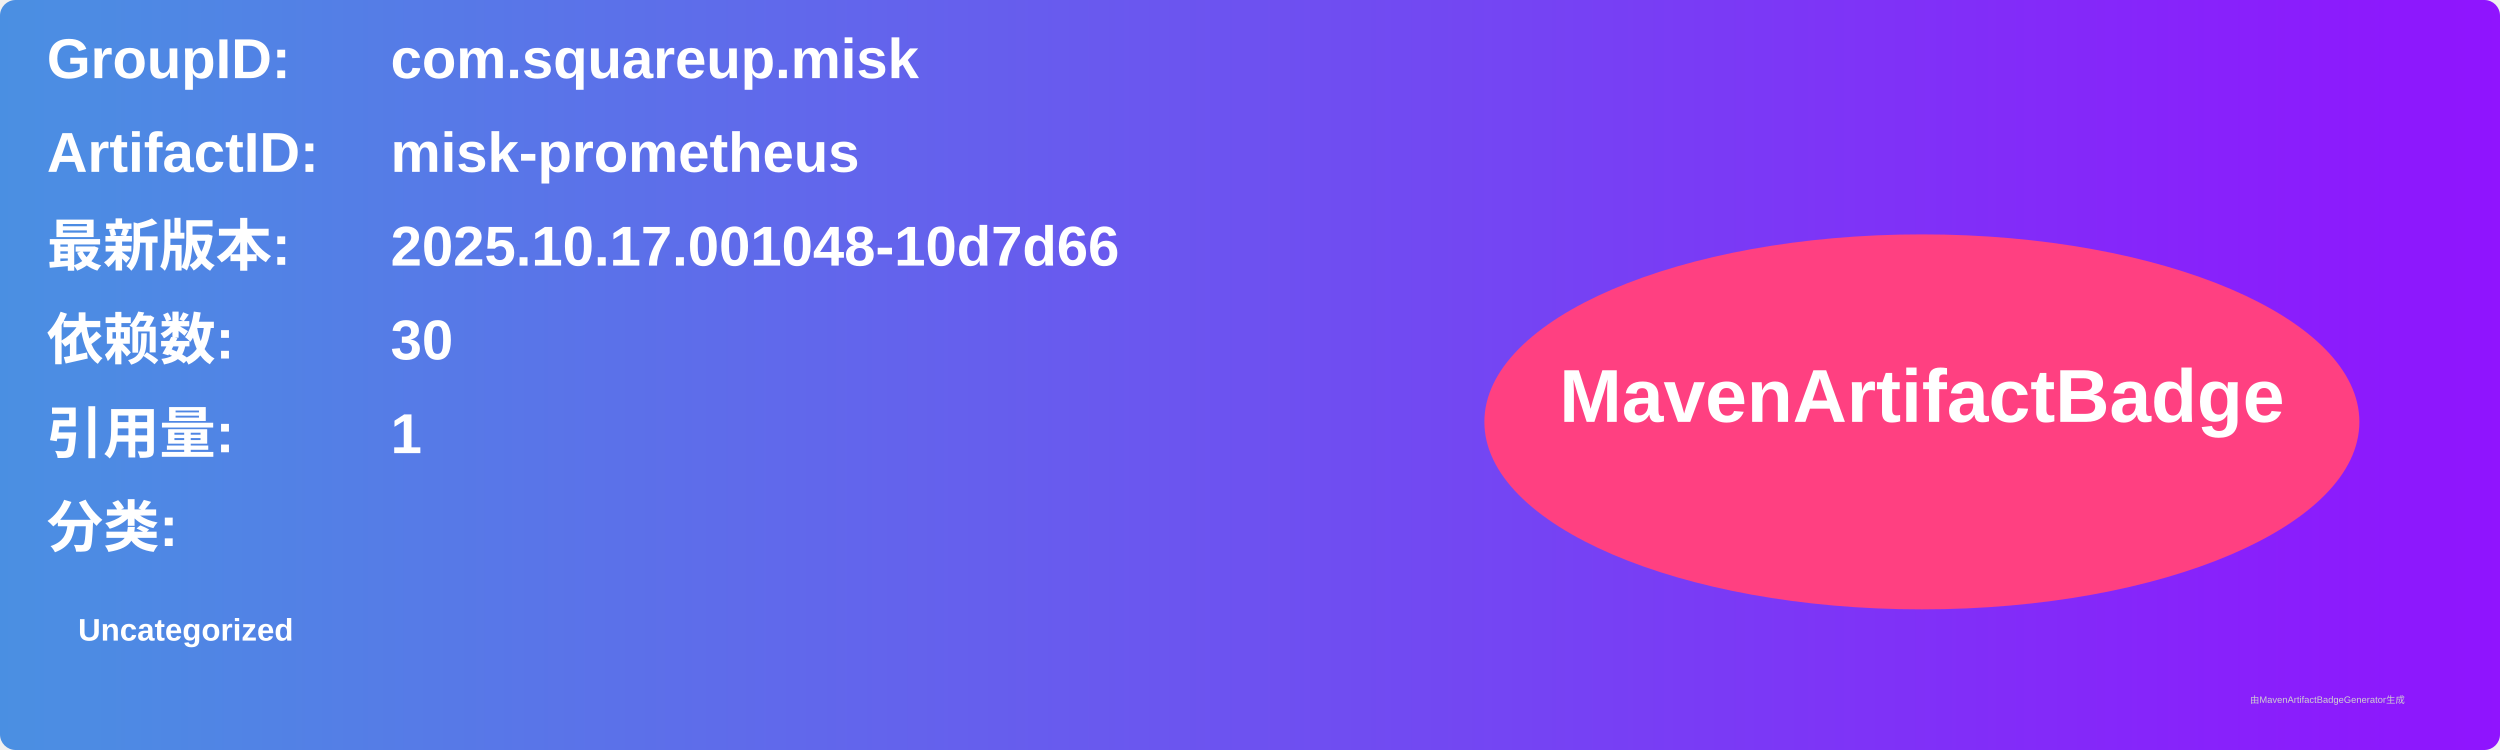
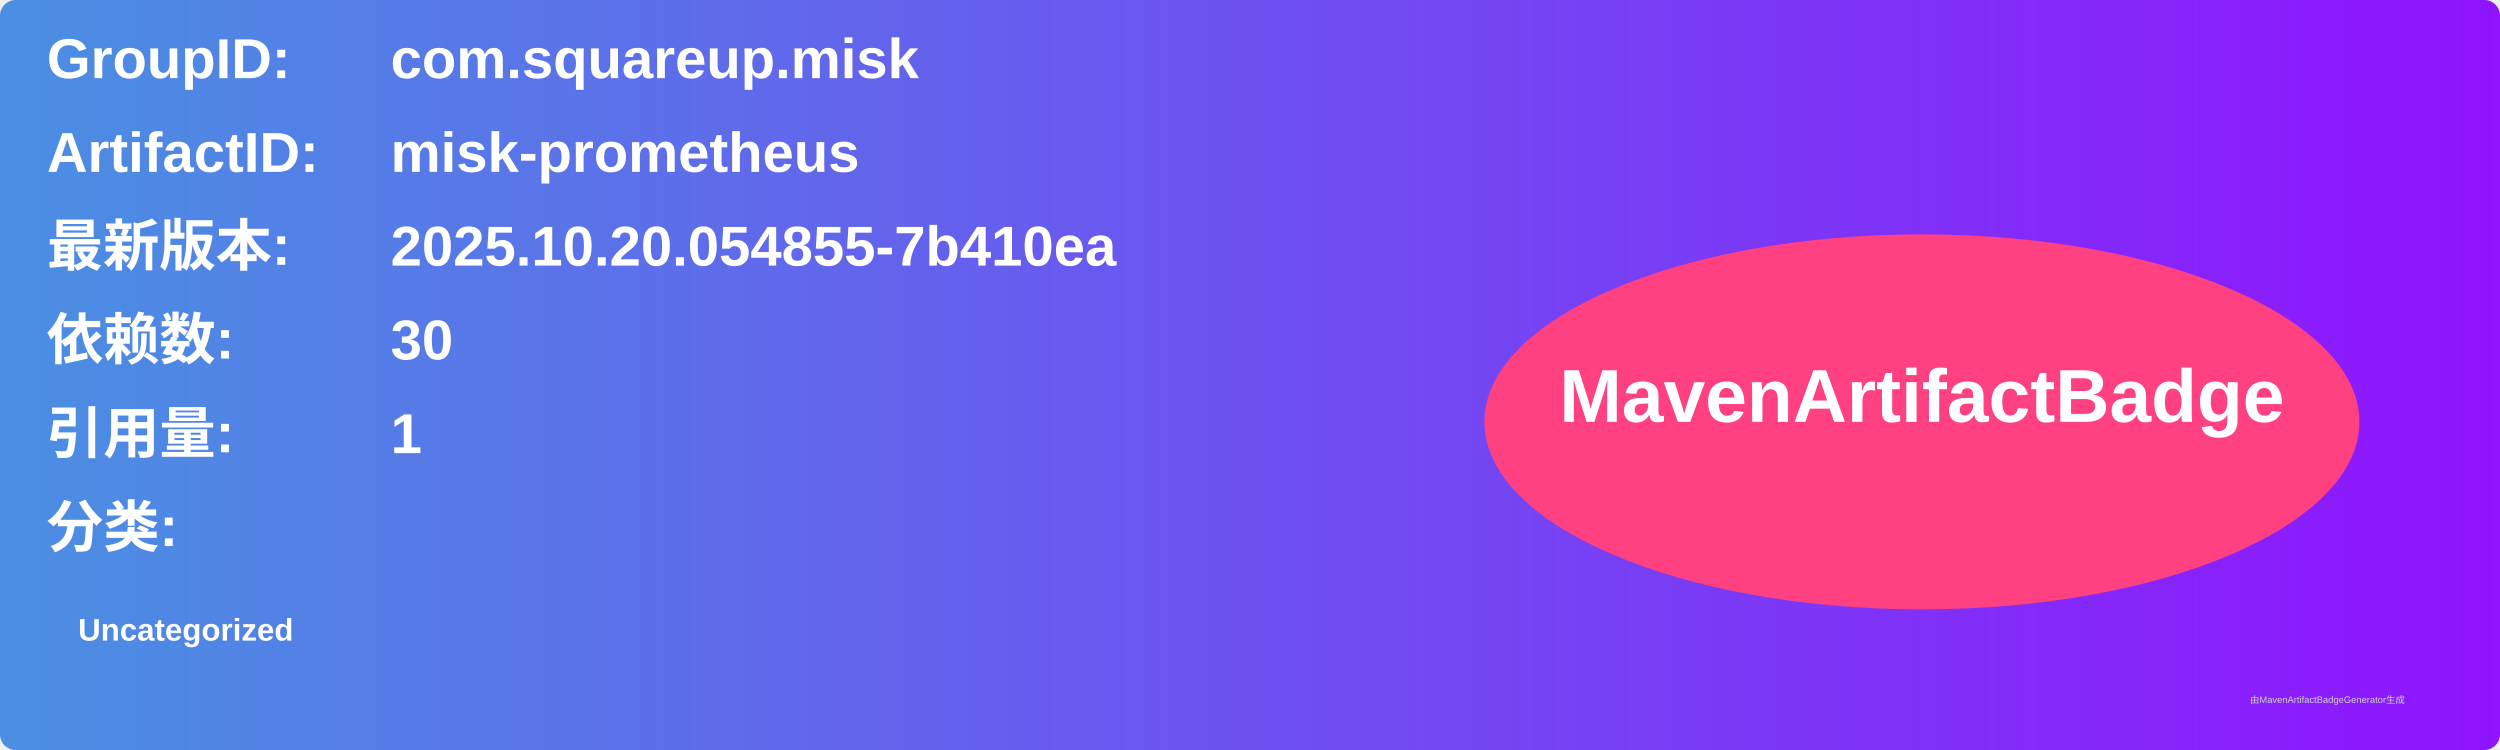
<svg xmlns="http://www.w3.org/2000/svg" width="800" height="240" viewBox="0 0 800 240">
  <linearGradient id="grad" x1="0%" y1="0%" x2="100%" y2="0%">
    <stop offset="0%" stop-color="#4a90e2" />
    <stop offset="100%" stop-color="#9013fe" />
  </linearGradient>
  <rect width="100%" height="100%" rx="5" ry="5" fill="url(#grad)" />
  <g transform="translate(15, 15)">
    <text x="0" y="10" font-family="Arial" font-size="18" fill="white" font-weight="bold" width="260">GroupID:</text>
    <text x="110" y="10" font-family="Arial" font-size="18" fill="white" font-weight="bold" width="460">com.squareup.misk</text>
    <text x="0" y="40" font-family="Arial" font-size="18" fill="white" font-weight="bold" width="260">ArtifactID:</text>
    <text x="110" y="40" font-family="Arial" font-size="18" fill="white" font-weight="bold" width="460">misk-prometheus</text>
    <text x="0" y="70" font-family="Arial" font-size="18" fill="white" font-weight="bold">最新版本:</text>
    <text x="110" y="70" font-family="Arial" font-size="18" fill="white" font-weight="bold">
-       <tspan font-weight="bold">2025.10.17.001048-10d7d66</tspan>
+       <tspan font-weight="bold">2025.10.20.054855-7b410ea</tspan>
    </text>
    <text x="0" y="100" font-family="Arial" font-size="18" fill="white" font-weight="bold">依赖数: </text>
    <text x="110" y="100" font-family="Arial" font-size="18" fill="white">
      <tspan font-weight="bold">30</tspan>
    </text>
    <text x="0" y="130" font-family="Arial" font-size="18" fill="white" font-weight="bold">引用量: </text>
    <text x="110" y="130" font-family="Arial" font-size="18" fill="white">
      <tspan font-weight="bold">1</tspan>
    </text>
    <text x="0" y="160" font-family="Arial" font-size="18" fill="white" font-weight="bold">分类:</text>
    <text x="10" y="190" font-family="Arial" font-size="10" fill="white">
      <tspan font-weight="bold">Uncategorized</tspan>
    </text>
    <ellipse cx="600" cy="120" rx="140" ry="60" fill="#ff4081" />
    <text x="600" y="120" text-anchor="middle" font-family="Arial" font-size="24" fill="white" font-weight="bold">MavenArtifactBadge</text>
  </g>
  <text x="720" y="225" font-family="Arial" font-size="3" fill="#d0d0d0">由MavenArtifactBadgeGenerator生成</text>
</svg>
